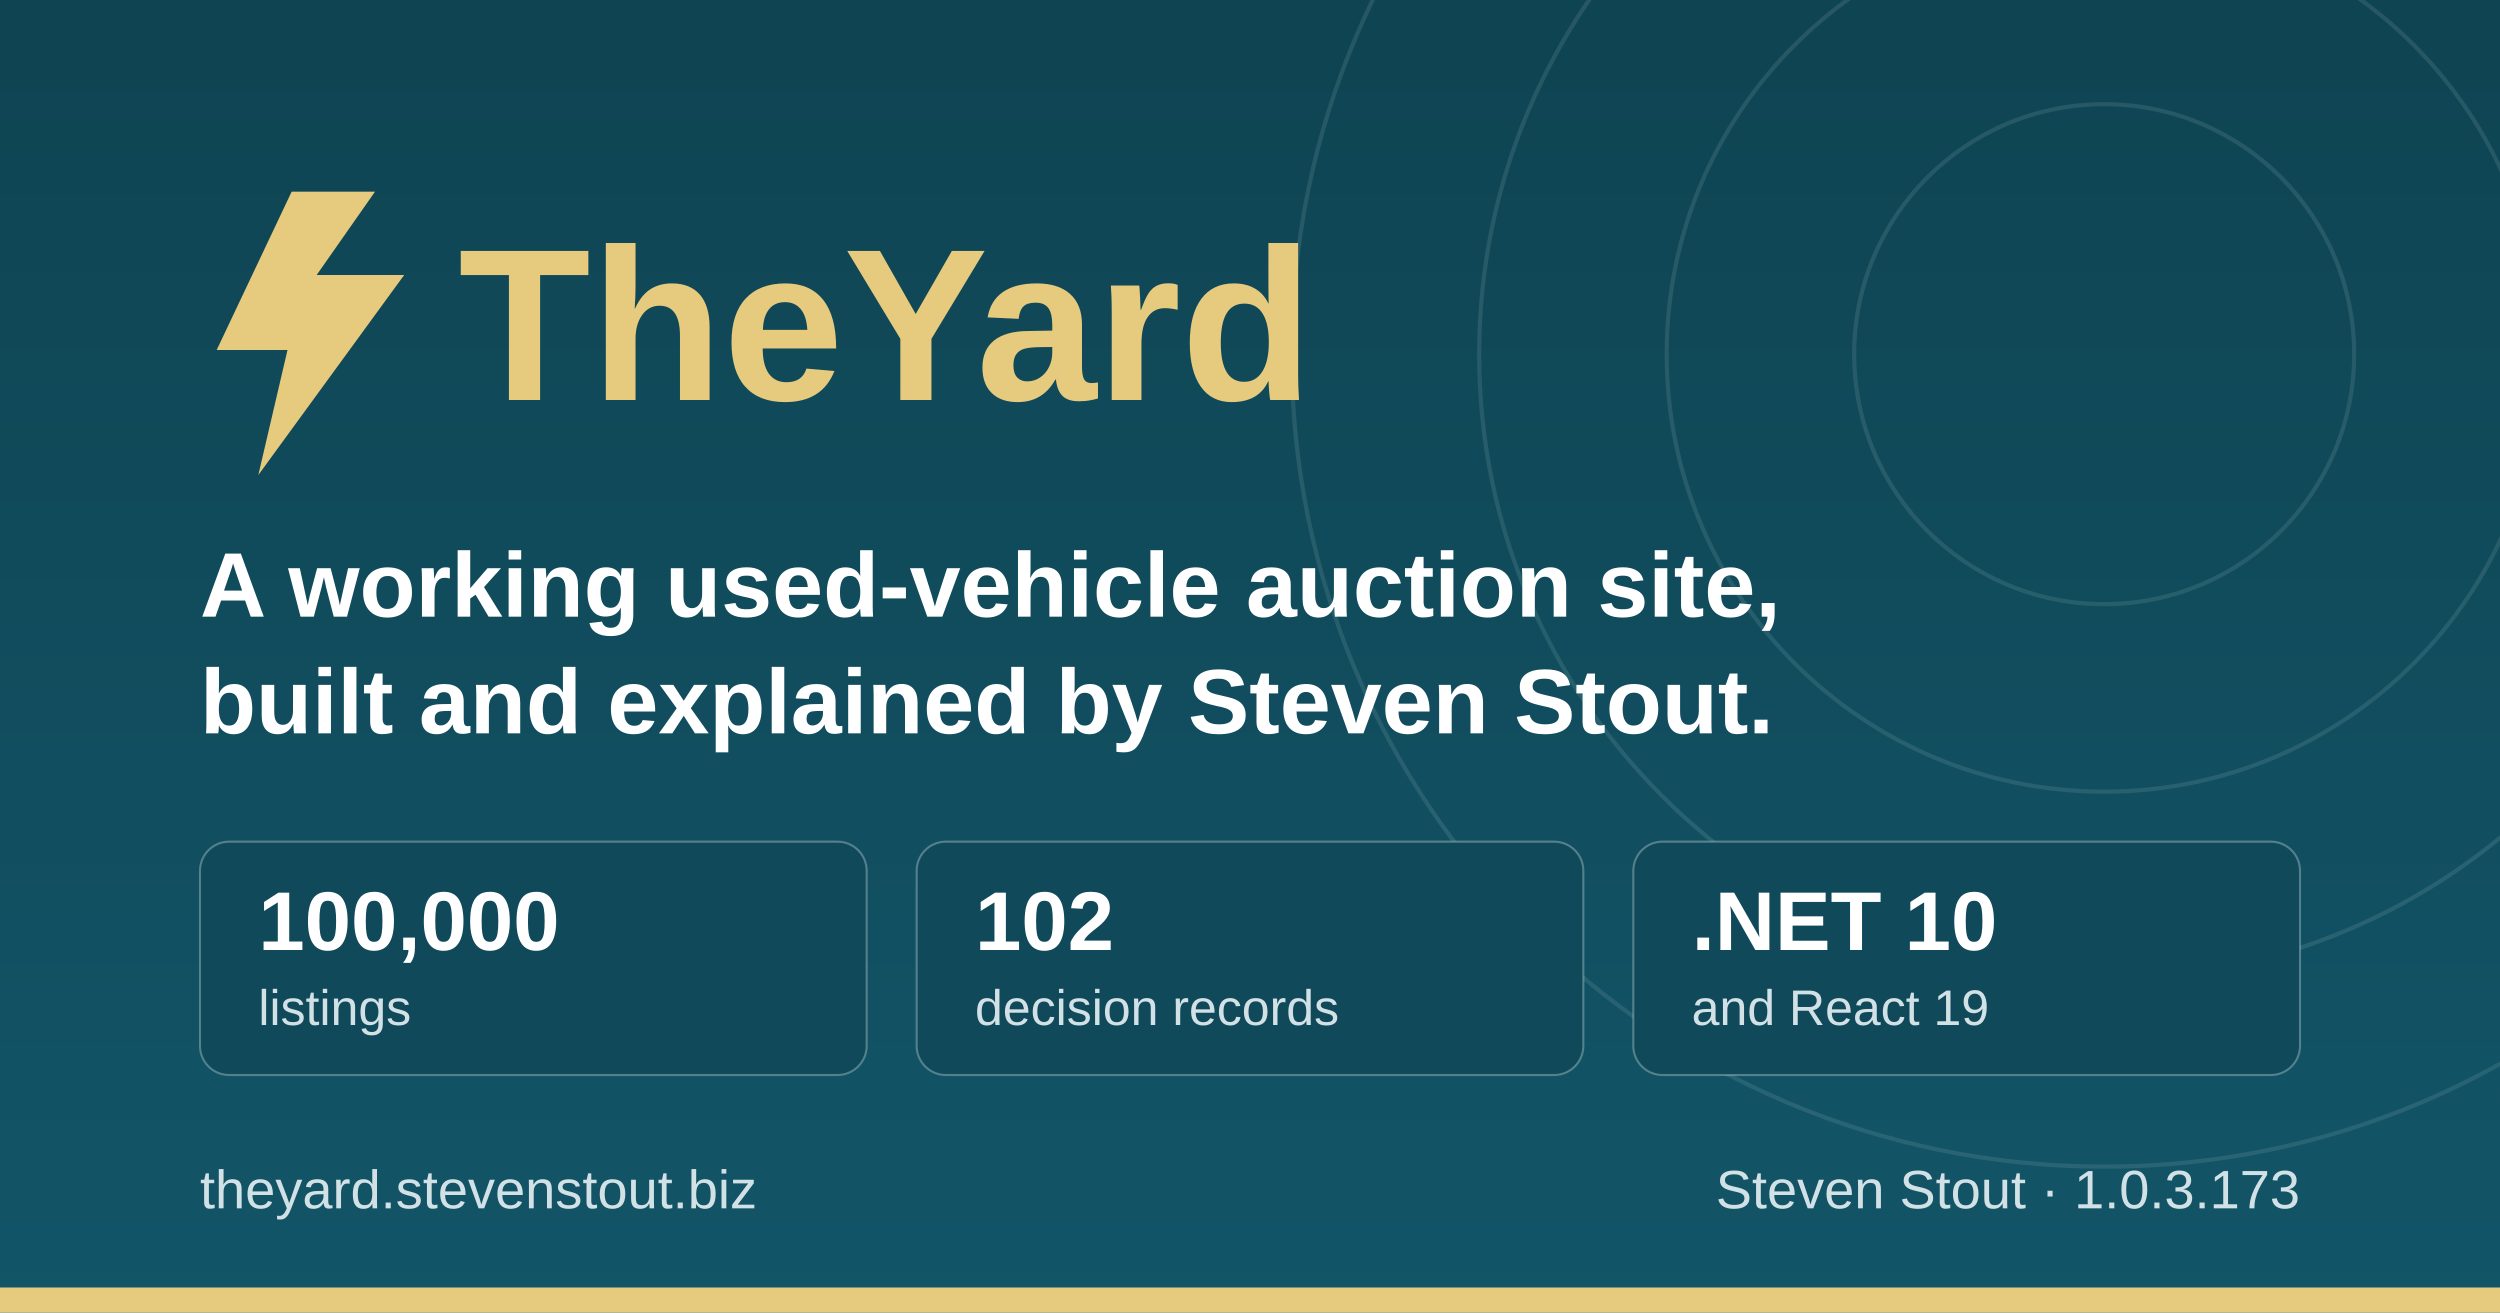
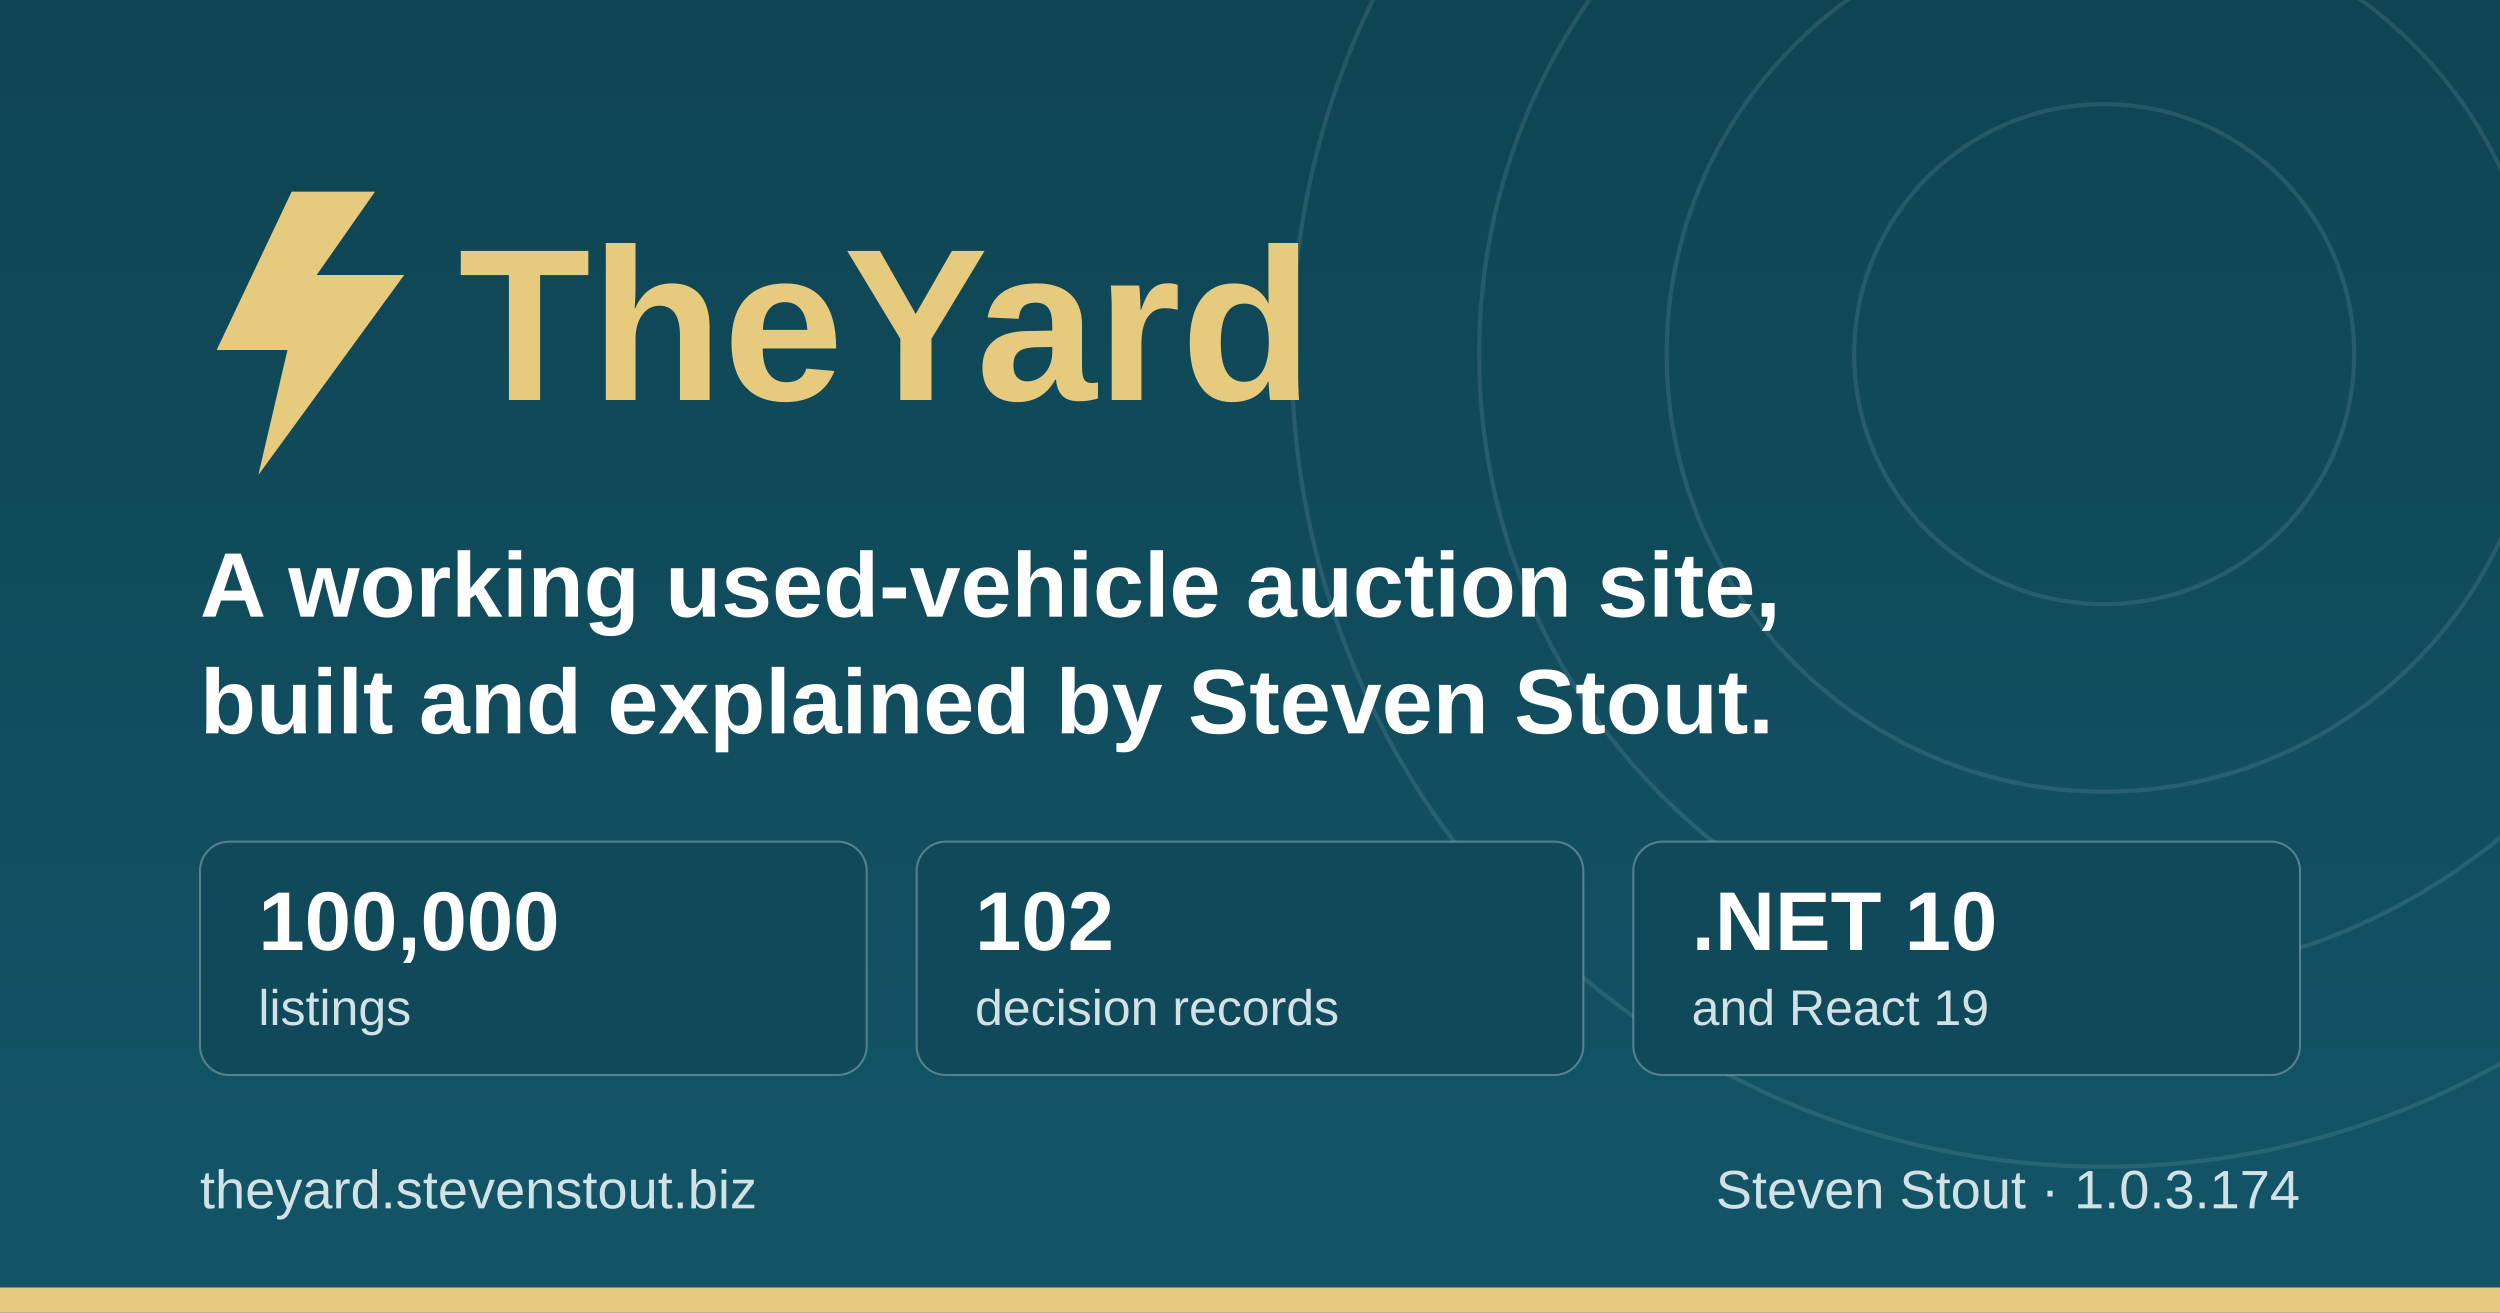
<svg xmlns="http://www.w3.org/2000/svg" width="1200" height="630" viewBox="0 0 1200 630" role="img" aria-label="TheYard, a used-vehicle auction platform, by Steven Stout">
  <defs>
    <linearGradient id="ground" x1="0" y1="0" x2="0" y2="1">
      <stop offset="0" stop-color="#0f4452" />
      <stop offset="1" stop-color="#125568" />
    </linearGradient>
  </defs>
  <rect width="1200" height="630" fill="url(#ground)" />
  <g fill="none" stroke="#d1e1e6" stroke-opacity="0.12" stroke-width="2">
    <circle cx="1010" cy="170" r="120" />
    <circle cx="1010" cy="170" r="210" />
    <circle cx="1010" cy="170" r="300" />
    <circle cx="1010" cy="170" r="390" />
  </g>
  <rect x="0" y="618" width="1200" height="12" fill="#e6cb7e" />
  <g transform="translate(96, 176)">
    <path d="M44 -84 L8 -8 h34 l-14 60 l70 -96 h-42 l28 -40 z" fill="#e6cb7e" />
    <text x="124" y="16" font-family="IBM Plex Sans, Segoe UI, system-ui, Arial, sans-serif" font-size="104" font-weight="700" fill="#e6cb7e">TheYard</text>
  </g>
  <text x="96" y="296" font-family="IBM Plex Sans, Segoe UI, system-ui, Arial, sans-serif" font-size="44" font-weight="600" fill="#ffffff">A working used-vehicle auction site,</text>
  <text x="96" y="352" font-family="IBM Plex Sans, Segoe UI, system-ui, Arial, sans-serif" font-size="44" font-weight="600" fill="#ffffff">built and explained by Steven Stout.</text>
  <g font-family="IBM Plex Sans, Segoe UI, system-ui, Arial, sans-serif">
    <rect x="96" y="404" width="320" height="112" rx="14" fill="#10495a" stroke="#d1e1e6" stroke-opacity="0.35" />
    <text x="124" y="456" font-size="40" font-weight="700" fill="#ffffff">100,000</text>
    <text x="124" y="492" font-size="24" font-weight="500" fill="#d1e1e6">listings</text>
    <rect x="440" y="404" width="320" height="112" rx="14" fill="#10495a" stroke="#d1e1e6" stroke-opacity="0.35" />
    <text x="468" y="456" font-size="40" font-weight="700" fill="#ffffff">102</text>
    <text x="468" y="492" font-size="24" font-weight="500" fill="#d1e1e6">decision records</text>
    <rect x="784" y="404" width="320" height="112" rx="14" fill="#10495a" stroke="#d1e1e6" stroke-opacity="0.35" />
    <text x="812" y="456" font-size="40" font-weight="700" fill="#ffffff">.NET 10</text>
    <text x="812" y="492" font-size="24" font-weight="500" fill="#d1e1e6">and React 19</text>
  </g>
  <text x="96" y="580" font-family="IBM Plex Sans, Segoe UI, system-ui, Arial, sans-serif" font-size="26" font-weight="500" fill="#d1e1e6">theyard.stevenstout.biz</text>
-   <text x="1104" y="580" text-anchor="end" font-family="IBM Plex Sans, Segoe UI, system-ui, Arial, sans-serif" font-size="26" font-weight="500" fill="#d1e1e6">Steven Stout · 1.0.3.173</text>
+   <text x="1104" y="580" text-anchor="end" font-family="IBM Plex Sans, Segoe UI, system-ui, Arial, sans-serif" font-size="26" font-weight="500" fill="#d1e1e6">Steven Stout · 1.0.3.174</text>
</svg>
